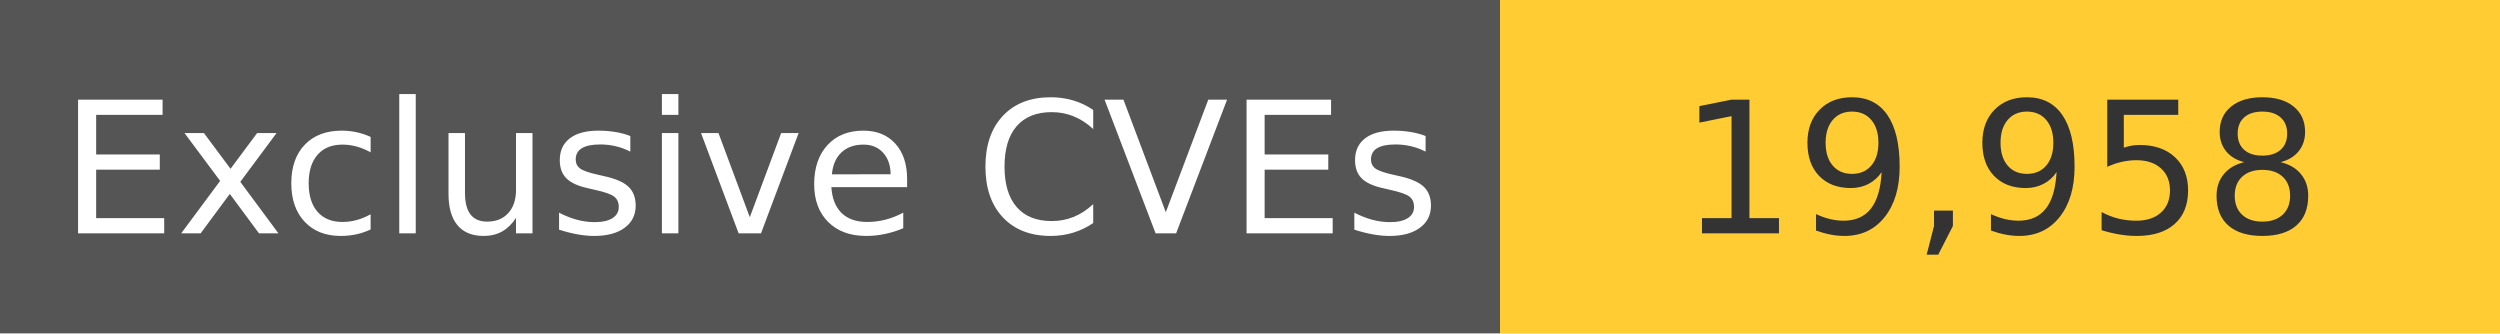
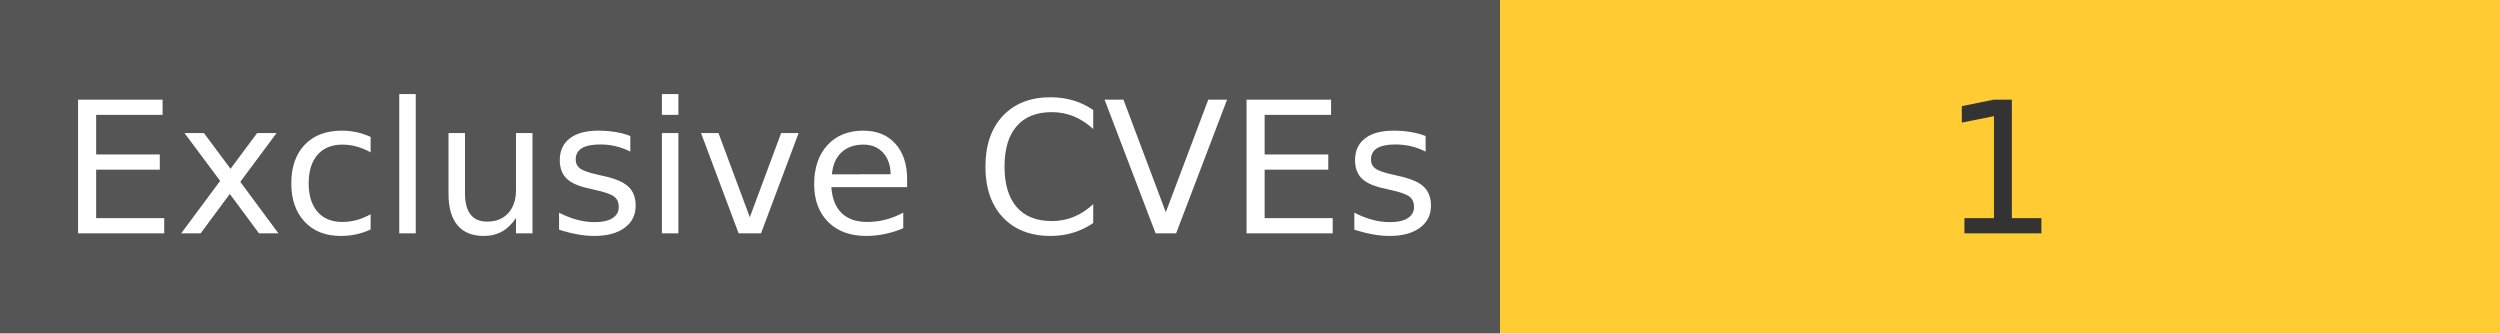
<svg xmlns="http://www.w3.org/2000/svg" width="150" height="20" role="img">
  <linearGradient id="s" x2="0" y2="100%">
    <stop offset="0" stop-color="#bbb" stop-opacity=".1" />
    <stop offset="1" stop-opacity=".1" />
  </linearGradient>
  <g>
    <rect width="90" height="20" fill="#555" />
    <rect x="90" width="267" height="20" fill="#ffcc33" />
  </g>
  <g fill="#fff" text-anchor="middle" font-family="Verdana,Geneva,DejaVu Sans,sans-serif" text-rendering="geometricPrecision" font-size="110">
    <text x="450" y="140" transform="scale(.1)" fill="#fff">
            Exclusive CVEs
        </text>
    <text x="1200" y="140" transform="scale(.1)" fill="#333">
-             19,958
+             1
        </text>
  </g>
</svg>
